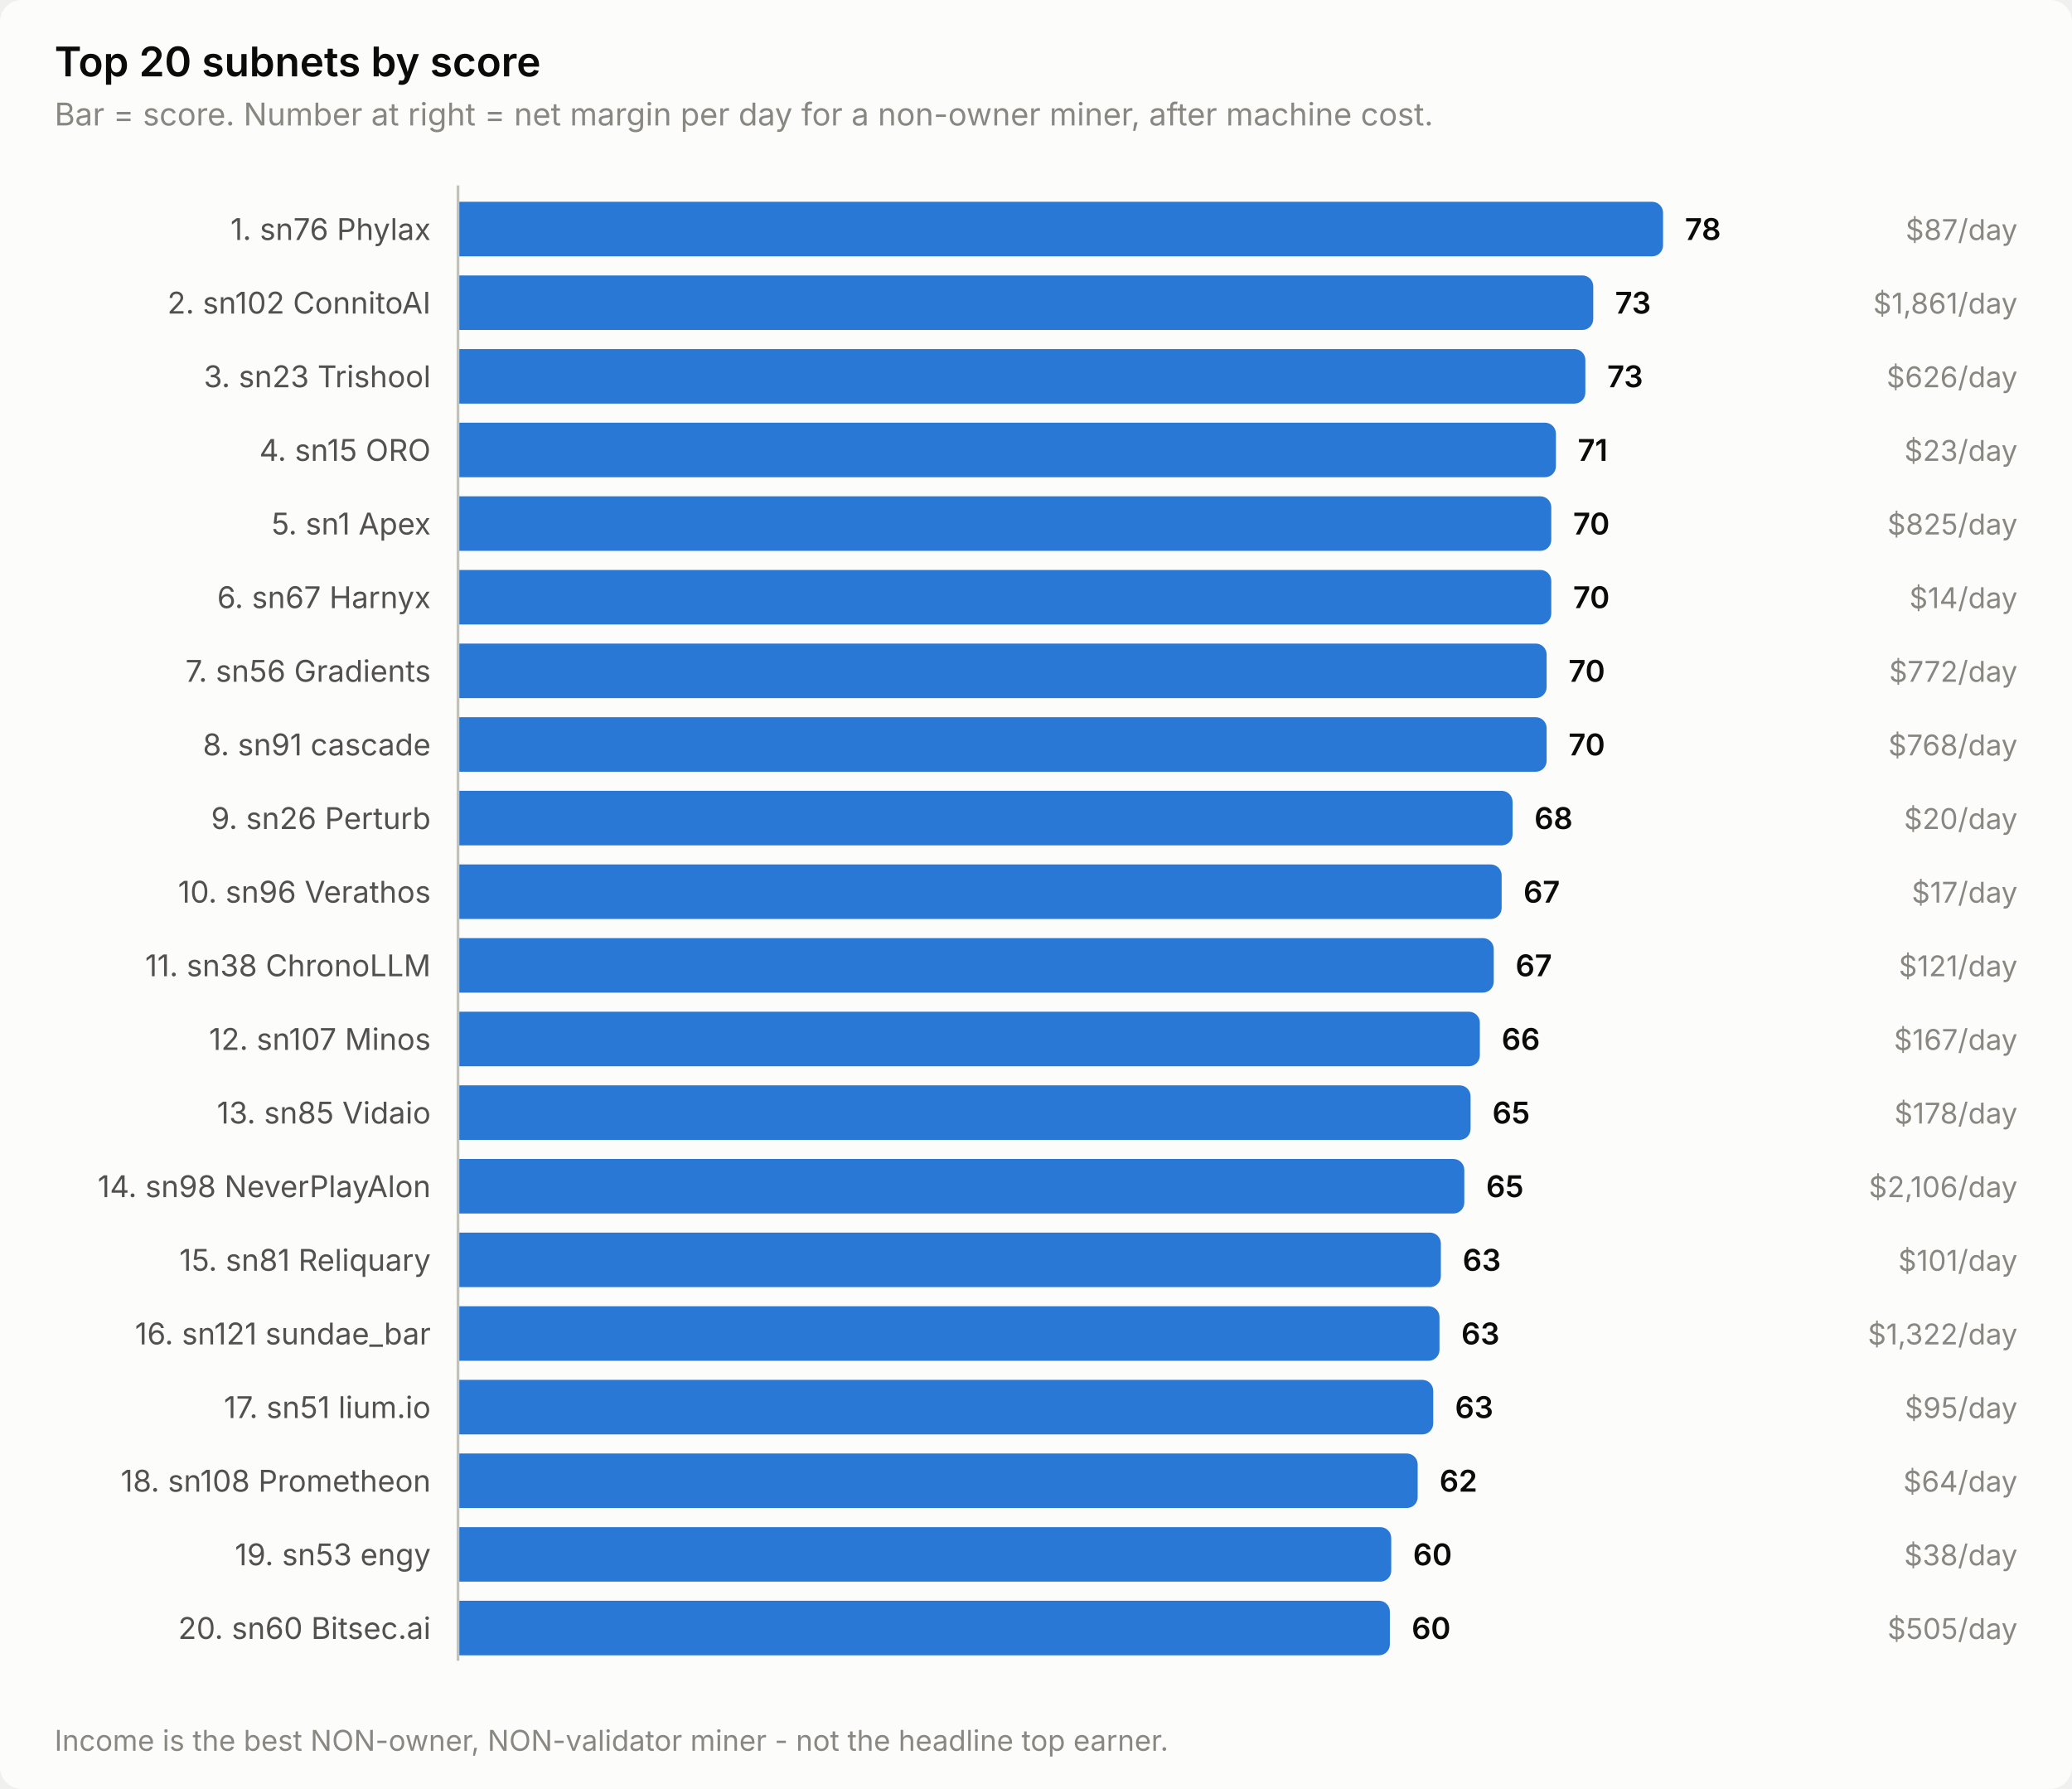
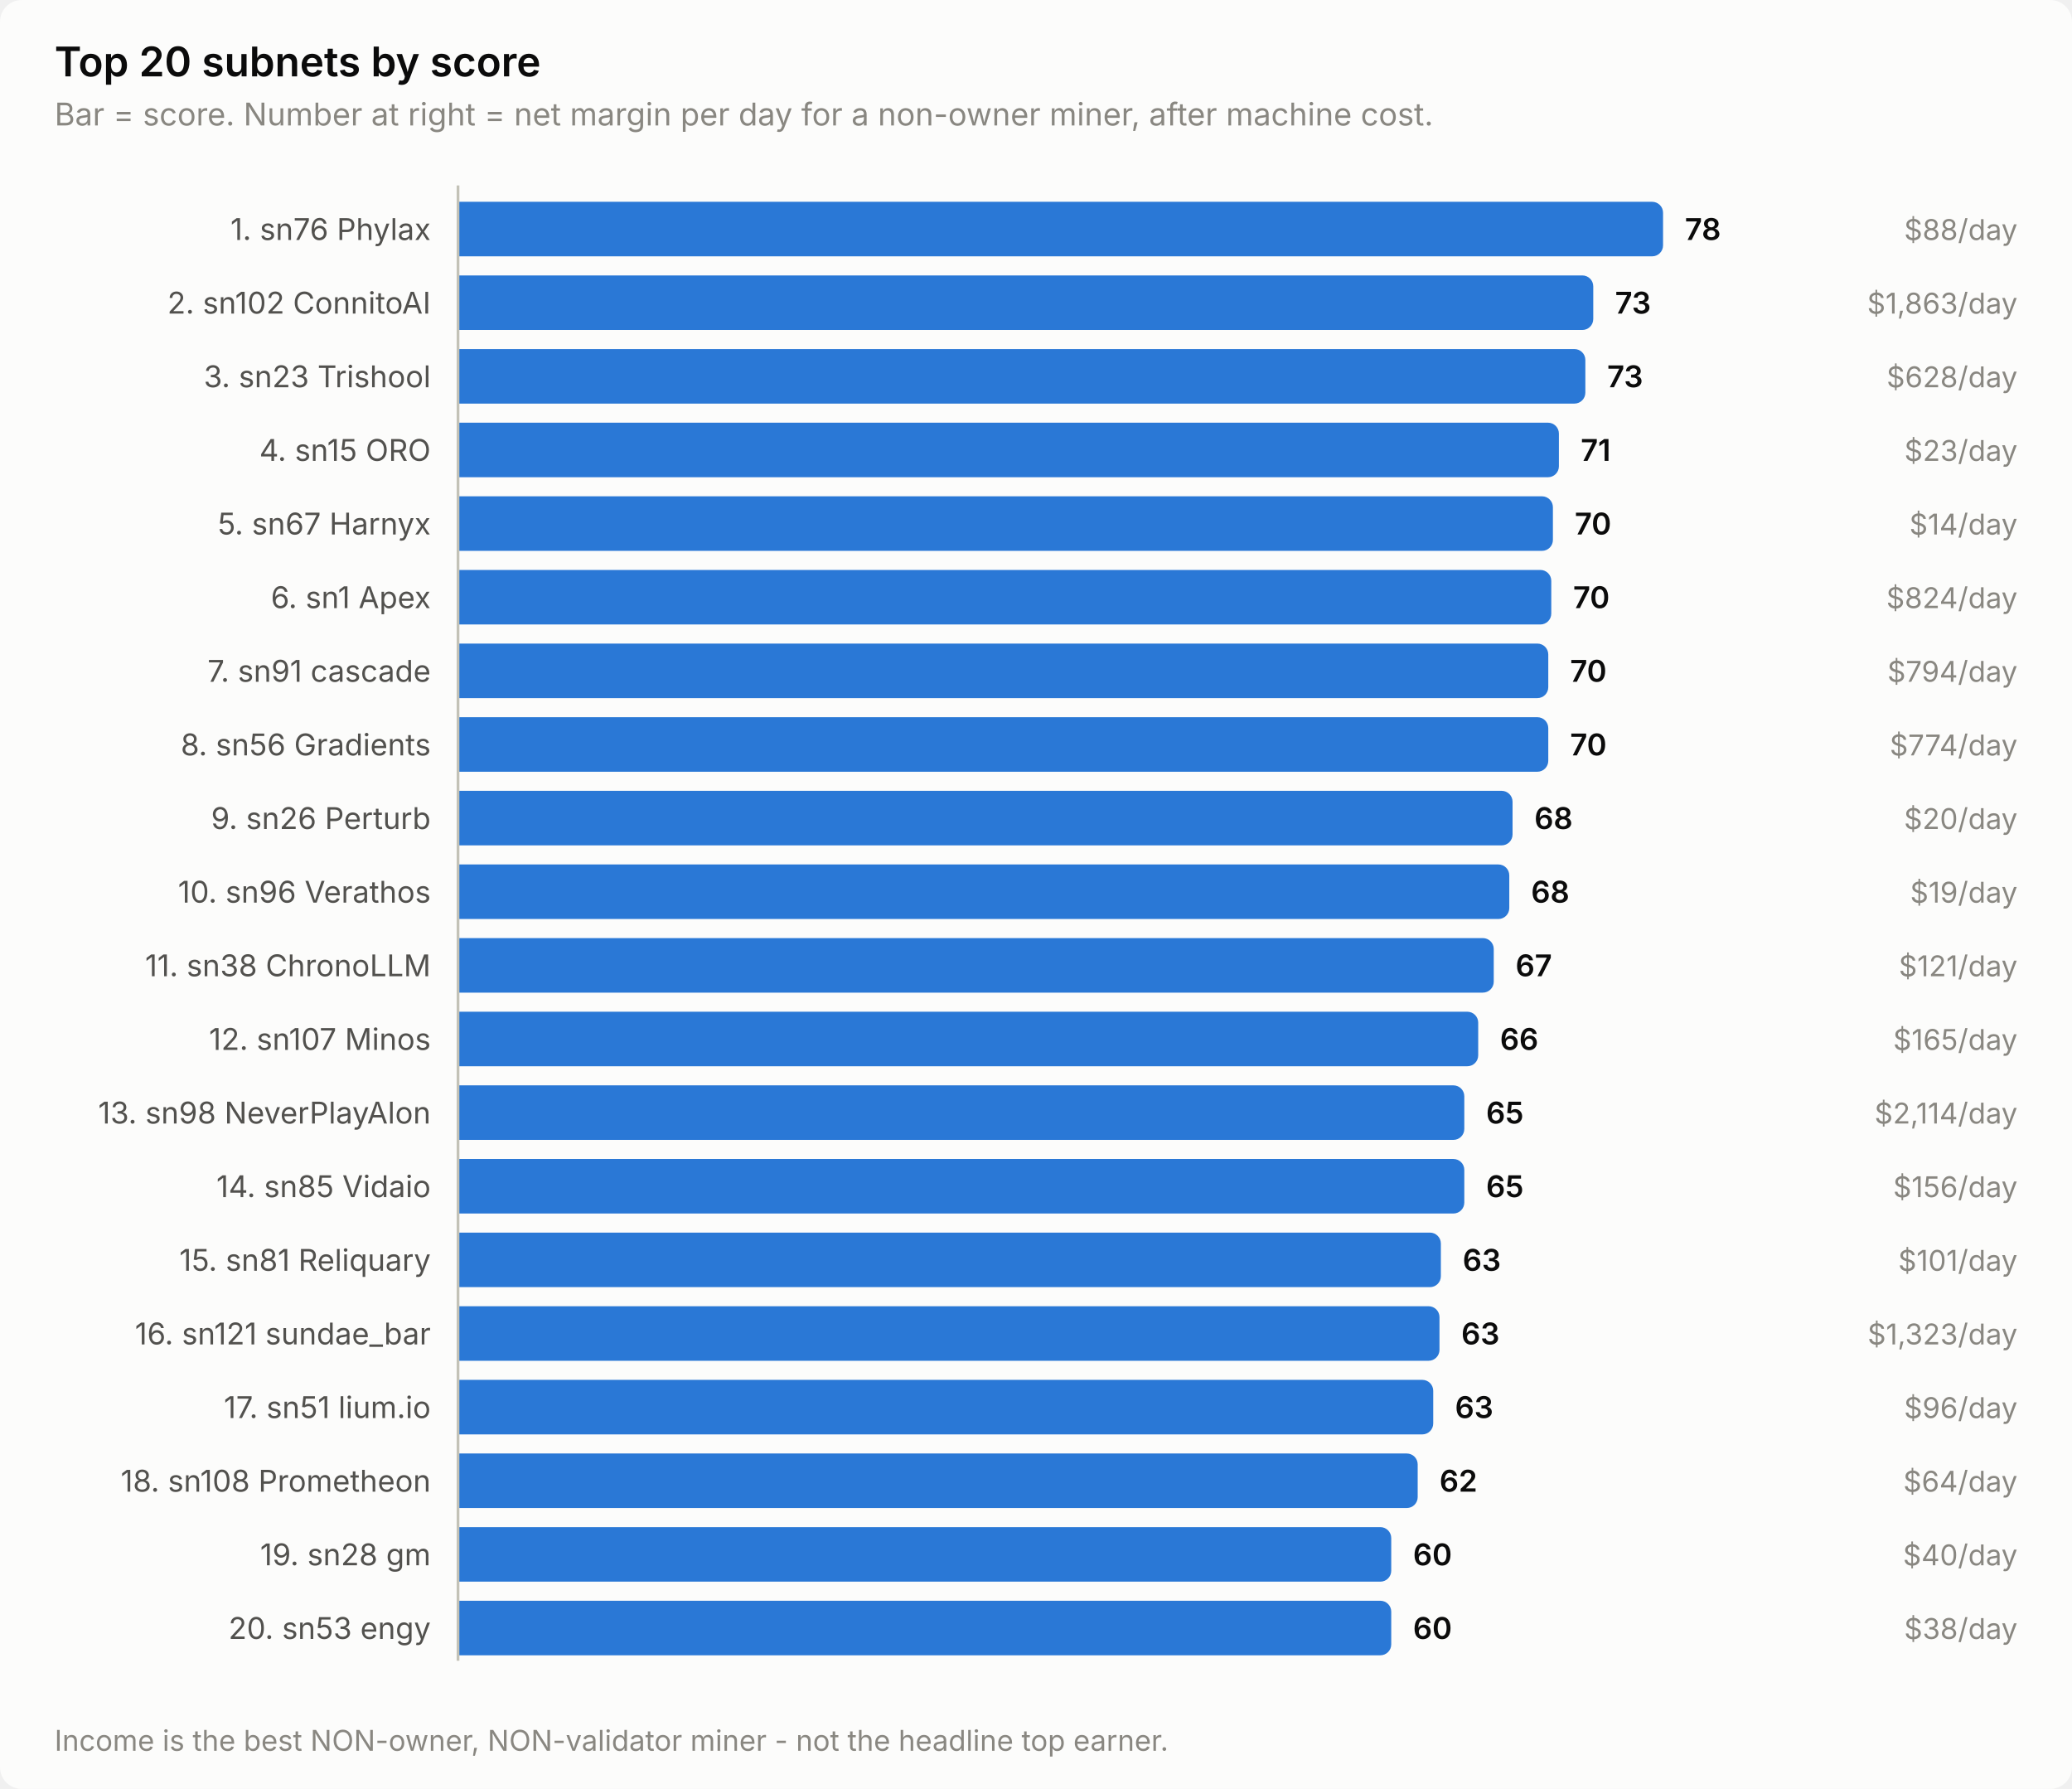
<svg xmlns="http://www.w3.org/2000/svg" width="760" height="656" viewBox="0 0 760 656" role="img" aria-label="Top 20 subnets by score">
  <style>
    text { font-family: system-ui, -apple-system, 'Segoe UI', sans-serif; }
    .t-title { font-size: 15px; font-weight: 600; }
    .t-sub { font-size: 11.5px; }
    .t-lab { font-size: 11px; }
    .t-val { font-size: 11px; font-weight: 600; font-variant-numeric: tabular-nums; }
    .t-tick { font-size: 10.5px; font-variant-numeric: tabular-nums; }

    .surface { fill: #fcfcfb; }
    .ink { fill: #0b0b0b; }
    .ink2 { fill: #52514e; }
    .muted { fill: #898781; }
    .grid { stroke: #e1e0d9; }
    .axis { stroke: #c3c2b7; }
    .accent { fill: #2a78d6; }
    .critical { fill: #d03b3b; }
    .deemph { fill: #d8d7d0; }

    @media (prefers-color-scheme: dark) {
      .surface { fill: #1a1a19; }
      .ink { fill: #ffffff; }
      .ink2 { fill: #c3c2b7; }
      .muted { fill: #898781; }
      .grid { stroke: #2c2c2a; }
      .axis { stroke: #383835; }
      .accent { fill: #3987e5; }
      .deemph { fill: #3a3a37; }
    }
</style>
  <rect class="surface" width="760" height="656" rx="8" />
  <text class="ink t-title" x="20" y="28">Top 20 subnets by score</text>
  <text class="muted t-sub" x="20" y="46">Bar = score. Number at right = net margin per day for a non-owner miner, after machine cost.</text>
  <text class="ink2 t-lab" x="158" y="88" text-anchor="end">1. sn76 Phylax</text>
  <path class="accent" d="M168.0,74.0 H606.0 a4.0,4.0 0 0 1 4.0,4.0 V90.0 a4.0,4.0 0 0 1 -4.0,4.0 H168.0 Z" />
  <text class="ink t-val" x="618.0" y="88">78</text>
-   <text class="muted t-tick" x="740" y="88" text-anchor="end">$87/day</text>
+   <text class="muted t-tick" x="740" y="88" text-anchor="end">$88/day</text>
  <text class="ink2 t-lab" x="158" y="115" text-anchor="end">2. sn102 ConnitoAI</text>
  <path class="accent" d="M168.0,101.0 H580.4 a4.0,4.0 0 0 1 4.0,4.0 V117.0 a4.0,4.0 0 0 1 -4.0,4.0 H168.0 Z" />
  <text class="ink t-val" x="592.4" y="115">73</text>
-   <text class="muted t-tick" x="740" y="115" text-anchor="end">$1,861/day</text>
+   <text class="muted t-tick" x="740" y="115" text-anchor="end">$1,863/day</text>
  <text class="ink2 t-lab" x="158" y="142" text-anchor="end">3. sn23 Trishool</text>
  <path class="accent" d="M168.0,128.0 H577.5 a4.0,4.0 0 0 1 4.0,4.0 V144.0 a4.0,4.0 0 0 1 -4.0,4.0 H168.0 Z" />
  <text class="ink t-val" x="589.5" y="142">73</text>
-   <text class="muted t-tick" x="740" y="142" text-anchor="end">$626/day</text>
+   <text class="muted t-tick" x="740" y="142" text-anchor="end">$628/day</text>
  <text class="ink2 t-lab" x="158" y="169" text-anchor="end">4. sn15 ORO</text>
-   <path class="accent" d="M168.0,155.0 H566.7 a4.0,4.0 0 0 1 4.0,4.0 V171.0 a4.0,4.0 0 0 1 -4.0,4.0 H168.0 Z" />
-   <text class="ink t-val" x="578.7" y="169">71</text>
+   <path class="accent" d="M168.0,155.0 H567.8 a4.0,4.0 0 0 1 4.0,4.0 V171.0 a4.0,4.0 0 0 1 -4.0,4.0 H168.0 Z" />
+   <text class="ink t-val" x="579.8" y="169">71</text>
  <text class="muted t-tick" x="740" y="169" text-anchor="end">$23/day</text>
-   <text class="ink2 t-lab" x="158" y="196" text-anchor="end">5. sn1 Apex</text>
-   <path class="accent" d="M168.0,182.0 H565.0 a4.0,4.0 0 0 1 4.0,4.0 V198.0 a4.0,4.0 0 0 1 -4.0,4.0 H168.0 Z" />
-   <text class="ink t-val" x="577.0" y="196">70</text>
-   <text class="muted t-tick" x="740" y="196" text-anchor="end">$825/day</text>
-   <text class="ink2 t-lab" x="158" y="223" text-anchor="end">6. sn67 Harnyx</text>
+   <text class="ink2 t-lab" x="158" y="196" text-anchor="end">5. sn67 Harnyx</text>
+   <path class="accent" d="M168.0,182.0 H565.6 a4.0,4.0 0 0 1 4.0,4.0 V198.0 a4.0,4.0 0 0 1 -4.0,4.0 H168.0 Z" />
+   <text class="ink t-val" x="577.6" y="196">70</text>
+   <text class="muted t-tick" x="740" y="196" text-anchor="end">$14/day</text>
+   <text class="ink2 t-lab" x="158" y="223" text-anchor="end">6. sn1 Apex</text>
  <path class="accent" d="M168.0,209.0 H565.0 a4.0,4.0 0 0 1 4.0,4.0 V225.0 a4.0,4.0 0 0 1 -4.0,4.0 H168.0 Z" />
  <text class="ink t-val" x="577.0" y="223">70</text>
-   <text class="muted t-tick" x="740" y="223" text-anchor="end">$14/day</text>
-   <text class="ink2 t-lab" x="158" y="250" text-anchor="end">7. sn56 Gradients</text>
-   <path class="accent" d="M168.0,236.0 H563.3 a4.0,4.0 0 0 1 4.0,4.0 V252.0 a4.0,4.0 0 0 1 -4.0,4.0 H168.0 Z" />
-   <text class="ink t-val" x="575.3" y="250">70</text>
-   <text class="muted t-tick" x="740" y="250" text-anchor="end">$772/day</text>
-   <text class="ink2 t-lab" x="158" y="277" text-anchor="end">8. sn91 cascade</text>
-   <path class="accent" d="M168.0,263.0 H563.3 a4.0,4.0 0 0 1 4.0,4.0 V279.0 a4.0,4.0 0 0 1 -4.0,4.0 H168.0 Z" />
-   <text class="ink t-val" x="575.3" y="277">70</text>
-   <text class="muted t-tick" x="740" y="277" text-anchor="end">$768/day</text>
+   <text class="muted t-tick" x="740" y="223" text-anchor="end">$824/day</text>
+   <text class="ink2 t-lab" x="158" y="250" text-anchor="end">7. sn91 cascade</text>
+   <path class="accent" d="M168.0,236.0 H563.9 a4.0,4.0 0 0 1 4.0,4.0 V252.0 a4.0,4.0 0 0 1 -4.0,4.0 H168.0 Z" />
+   <text class="ink t-val" x="575.9" y="250">70</text>
+   <text class="muted t-tick" x="740" y="250" text-anchor="end">$794/day</text>
+   <text class="ink2 t-lab" x="158" y="277" text-anchor="end">8. sn56 Gradients</text>
+   <path class="accent" d="M168.0,263.0 H563.9 a4.0,4.0 0 0 1 4.0,4.0 V279.0 a4.0,4.0 0 0 1 -4.0,4.0 H168.0 Z" />
+   <text class="ink t-val" x="575.9" y="277">70</text>
+   <text class="muted t-tick" x="740" y="277" text-anchor="end">$774/day</text>
  <text class="ink2 t-lab" x="158" y="304" text-anchor="end">9. sn26 Perturb</text>
  <path class="accent" d="M168.0,290.0 H550.8 a4.0,4.0 0 0 1 4.0,4.0 V306.0 a4.0,4.0 0 0 1 -4.0,4.0 H168.0 Z" />
  <text class="ink t-val" x="562.8" y="304">68</text>
  <text class="muted t-tick" x="740" y="304" text-anchor="end">$20/day</text>
  <text class="ink2 t-lab" x="158" y="331" text-anchor="end">10. sn96 Verathos</text>
-   <path class="accent" d="M168.0,317.0 H546.8 a4.0,4.0 0 0 1 4.0,4.0 V333.0 a4.0,4.0 0 0 1 -4.0,4.0 H168.0 Z" />
-   <text class="ink t-val" x="558.8" y="331">67</text>
-   <text class="muted t-tick" x="740" y="331" text-anchor="end">$17/day</text>
+   <path class="accent" d="M168.0,317.0 H549.6 a4.0,4.0 0 0 1 4.0,4.0 V333.0 a4.0,4.0 0 0 1 -4.0,4.0 H168.0 Z" />
+   <text class="ink t-val" x="561.6" y="331">68</text>
+   <text class="muted t-tick" x="740" y="331" text-anchor="end">$19/day</text>
  <text class="ink2 t-lab" x="158" y="358" text-anchor="end">11. sn38 ChronoLLM</text>
  <path class="accent" d="M168.0,344.0 H543.9 a4.0,4.0 0 0 1 4.0,4.0 V360.0 a4.0,4.0 0 0 1 -4.0,4.0 H168.0 Z" />
  <text class="ink t-val" x="555.9" y="358">67</text>
  <text class="muted t-tick" x="740" y="358" text-anchor="end">$121/day</text>
  <text class="ink2 t-lab" x="158" y="385" text-anchor="end">12. sn107 Minos</text>
-   <path class="accent" d="M168.0,371.0 H538.8 a4.0,4.0 0 0 1 4.0,4.0 V387.0 a4.0,4.0 0 0 1 -4.0,4.0 H168.0 Z" />
-   <text class="ink t-val" x="550.8" y="385">66</text>
-   <text class="muted t-tick" x="740" y="385" text-anchor="end">$167/day</text>
-   <text class="ink2 t-lab" x="158" y="412" text-anchor="end">13. sn85 Vidaio</text>
-   <path class="accent" d="M168.0,398.0 H535.4 a4.0,4.0 0 0 1 4.0,4.0 V414.0 a4.0,4.0 0 0 1 -4.0,4.0 H168.0 Z" />
-   <text class="ink t-val" x="547.4" y="412">65</text>
-   <text class="muted t-tick" x="740" y="412" text-anchor="end">$178/day</text>
-   <text class="ink2 t-lab" x="158" y="439" text-anchor="end">14. sn98 NeverPlayAlon</text>
+   <path class="accent" d="M168.0,371.0 H538.2 a4.0,4.0 0 0 1 4.0,4.0 V387.0 a4.0,4.0 0 0 1 -4.0,4.0 H168.0 Z" />
+   <text class="ink t-val" x="550.2" y="385">66</text>
+   <text class="muted t-tick" x="740" y="385" text-anchor="end">$165/day</text>
+   <text class="ink2 t-lab" x="158" y="412" text-anchor="end">13. sn98 NeverPlayAlon</text>
+   <path class="accent" d="M168.0,398.0 H533.1 a4.0,4.0 0 0 1 4.0,4.0 V414.0 a4.0,4.0 0 0 1 -4.0,4.0 H168.0 Z" />
+   <text class="ink t-val" x="545.1" y="412">65</text>
+   <text class="muted t-tick" x="740" y="412" text-anchor="end">$2,114/day</text>
+   <text class="ink2 t-lab" x="158" y="439" text-anchor="end">14. sn85 Vidaio</text>
  <path class="accent" d="M168.0,425.0 H533.1 a4.0,4.0 0 0 1 4.0,4.0 V441.0 a4.0,4.0 0 0 1 -4.0,4.0 H168.0 Z" />
  <text class="ink t-val" x="545.1" y="439">65</text>
-   <text class="muted t-tick" x="740" y="439" text-anchor="end">$2,106/day</text>
+   <text class="muted t-tick" x="740" y="439" text-anchor="end">$156/day</text>
  <text class="ink2 t-lab" x="158" y="466" text-anchor="end">15. sn81 Reliquary</text>
  <path class="accent" d="M168.0,452.0 H524.5 a4.0,4.0 0 0 1 4.0,4.0 V468.0 a4.0,4.0 0 0 1 -4.0,4.0 H168.0 Z" />
  <text class="ink t-val" x="536.5" y="466">63</text>
  <text class="muted t-tick" x="740" y="466" text-anchor="end">$101/day</text>
  <text class="ink2 t-lab" x="158" y="493" text-anchor="end">16. sn121 sundae_bar</text>
  <path class="accent" d="M168.0,479.0 H524.0 a4.0,4.0 0 0 1 4.0,4.0 V495.0 a4.0,4.0 0 0 1 -4.0,4.0 H168.0 Z" />
  <text class="ink t-val" x="536.0" y="493">63</text>
-   <text class="muted t-tick" x="740" y="493" text-anchor="end">$1,322/day</text>
+   <text class="muted t-tick" x="740" y="493" text-anchor="end">$1,323/day</text>
  <text class="ink2 t-lab" x="158" y="520" text-anchor="end">17. sn51 lium.io</text>
  <path class="accent" d="M168.0,506.0 H521.7 a4.0,4.0 0 0 1 4.0,4.0 V522.0 a4.0,4.0 0 0 1 -4.0,4.0 H168.0 Z" />
  <text class="ink t-val" x="533.7" y="520">63</text>
-   <text class="muted t-tick" x="740" y="520" text-anchor="end">$95/day</text>
+   <text class="muted t-tick" x="740" y="520" text-anchor="end">$96/day</text>
  <text class="ink2 t-lab" x="158" y="547" text-anchor="end">18. sn108 Prometheon</text>
  <path class="accent" d="M168.0,533.0 H516.0 a4.0,4.0 0 0 1 4.0,4.0 V549.0 a4.0,4.0 0 0 1 -4.0,4.0 H168.0 Z" />
  <text class="ink t-val" x="528.0" y="547">62</text>
  <text class="muted t-tick" x="740" y="547" text-anchor="end">$64/day</text>
-   <text class="ink2 t-lab" x="158" y="574" text-anchor="end">19. sn53 engy</text>
+   <text class="ink2 t-lab" x="158" y="574" text-anchor="end">19. sn28 gm</text>
  <path class="accent" d="M168.0,560.0 H506.3 a4.0,4.0 0 0 1 4.0,4.0 V576.0 a4.0,4.0 0 0 1 -4.0,4.0 H168.0 Z" />
  <text class="ink t-val" x="518.3" y="574">60</text>
-   <text class="muted t-tick" x="740" y="574" text-anchor="end">$38/day</text>
-   <text class="ink2 t-lab" x="158" y="601" text-anchor="end">20. sn60 Bitsec.ai</text>
-   <path class="accent" d="M168.0,587.0 H505.8 a4.0,4.0 0 0 1 4.0,4.0 V603.0 a4.0,4.0 0 0 1 -4.0,4.0 H168.0 Z" />
-   <text class="ink t-val" x="517.8" y="601">60</text>
-   <text class="muted t-tick" x="740" y="601" text-anchor="end">$505/day</text>
+   <text class="muted t-tick" x="740" y="574" text-anchor="end">$40/day</text>
+   <text class="ink2 t-lab" x="158" y="601" text-anchor="end">20. sn53 engy</text>
+   <path class="accent" d="M168.0,587.0 H506.3 a4.0,4.0 0 0 1 4.0,4.0 V603.0 a4.0,4.0 0 0 1 -4.0,4.0 H168.0 Z" />
+   <text class="ink t-val" x="518.3" y="601">60</text>
+   <text class="muted t-tick" x="740" y="601" text-anchor="end">$38/day</text>
  <line class="axis" x1="168" y1="68" x2="168" y2="609" stroke-width="1" />
  <text class="muted t-tick" x="20" y="642">Income is the best NON-owner, NON-validator miner - not the headline top earner.</text>
</svg>
